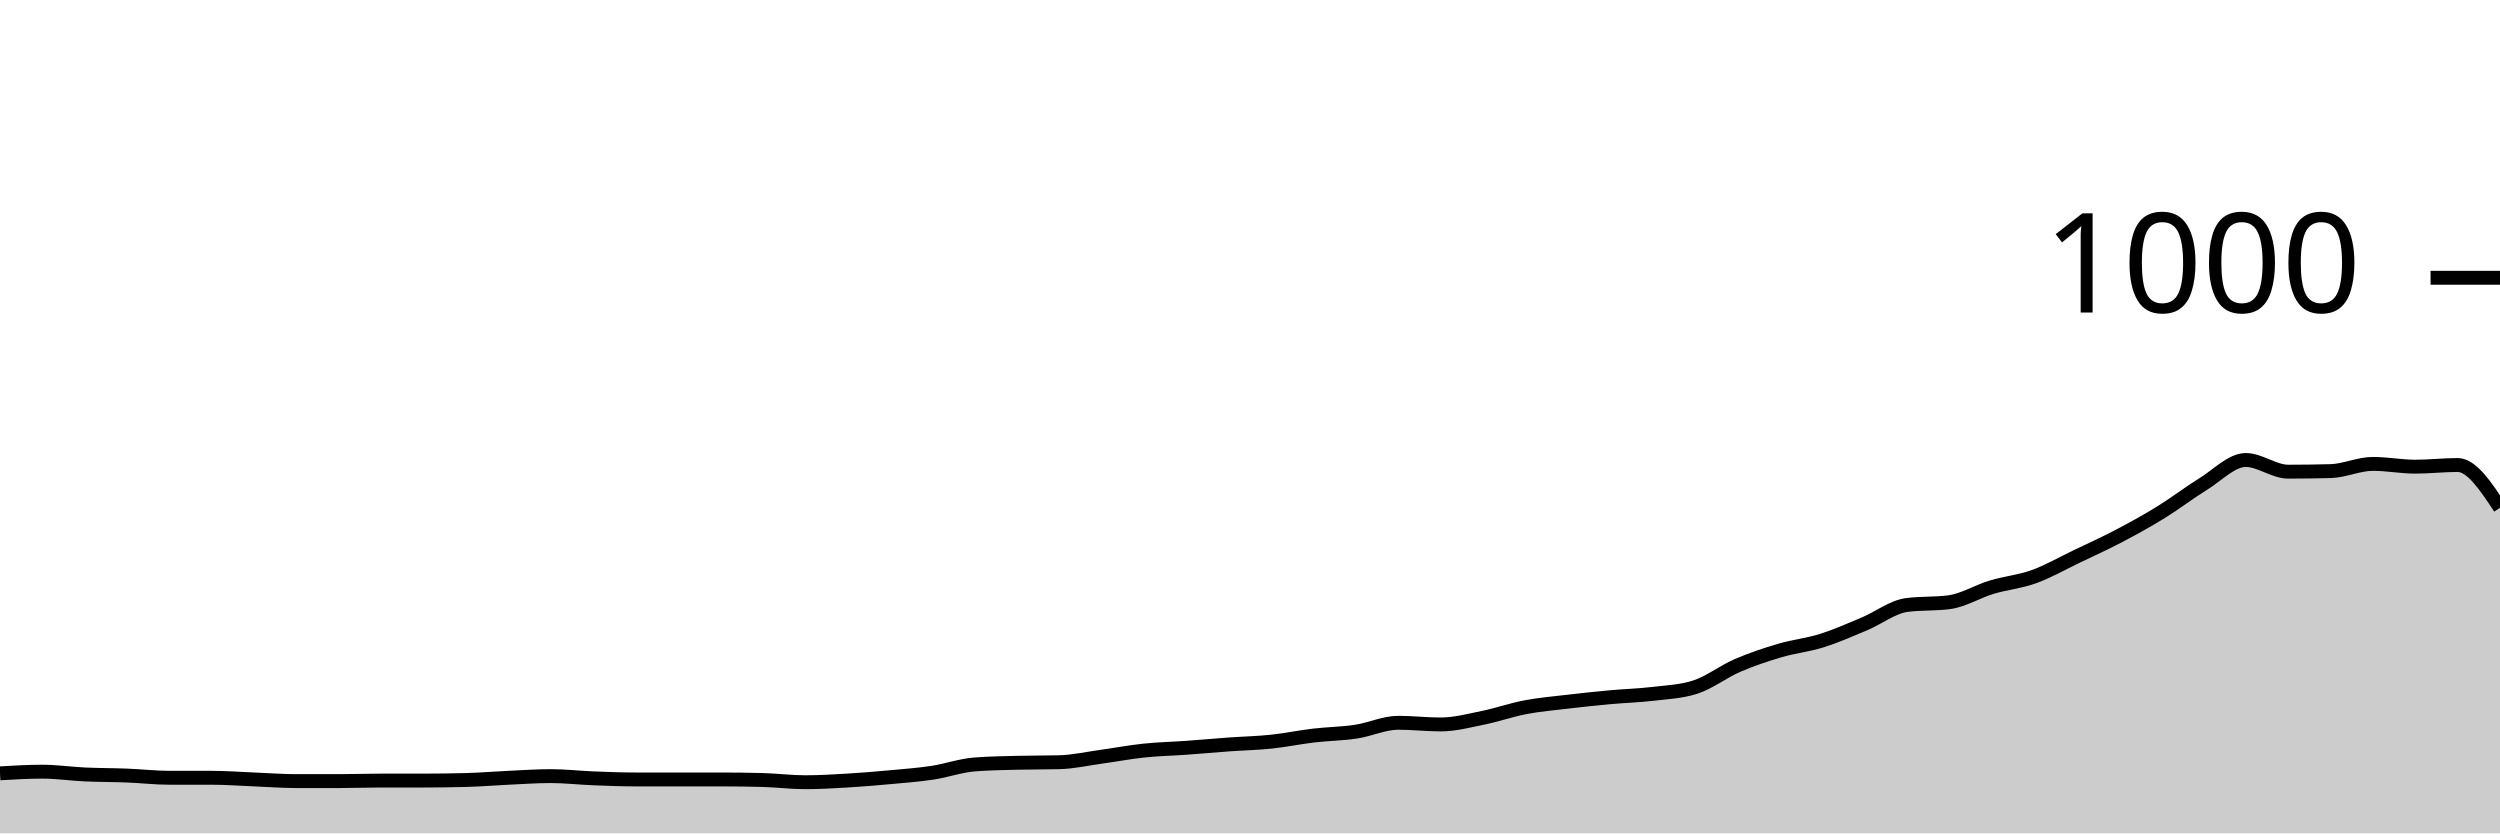
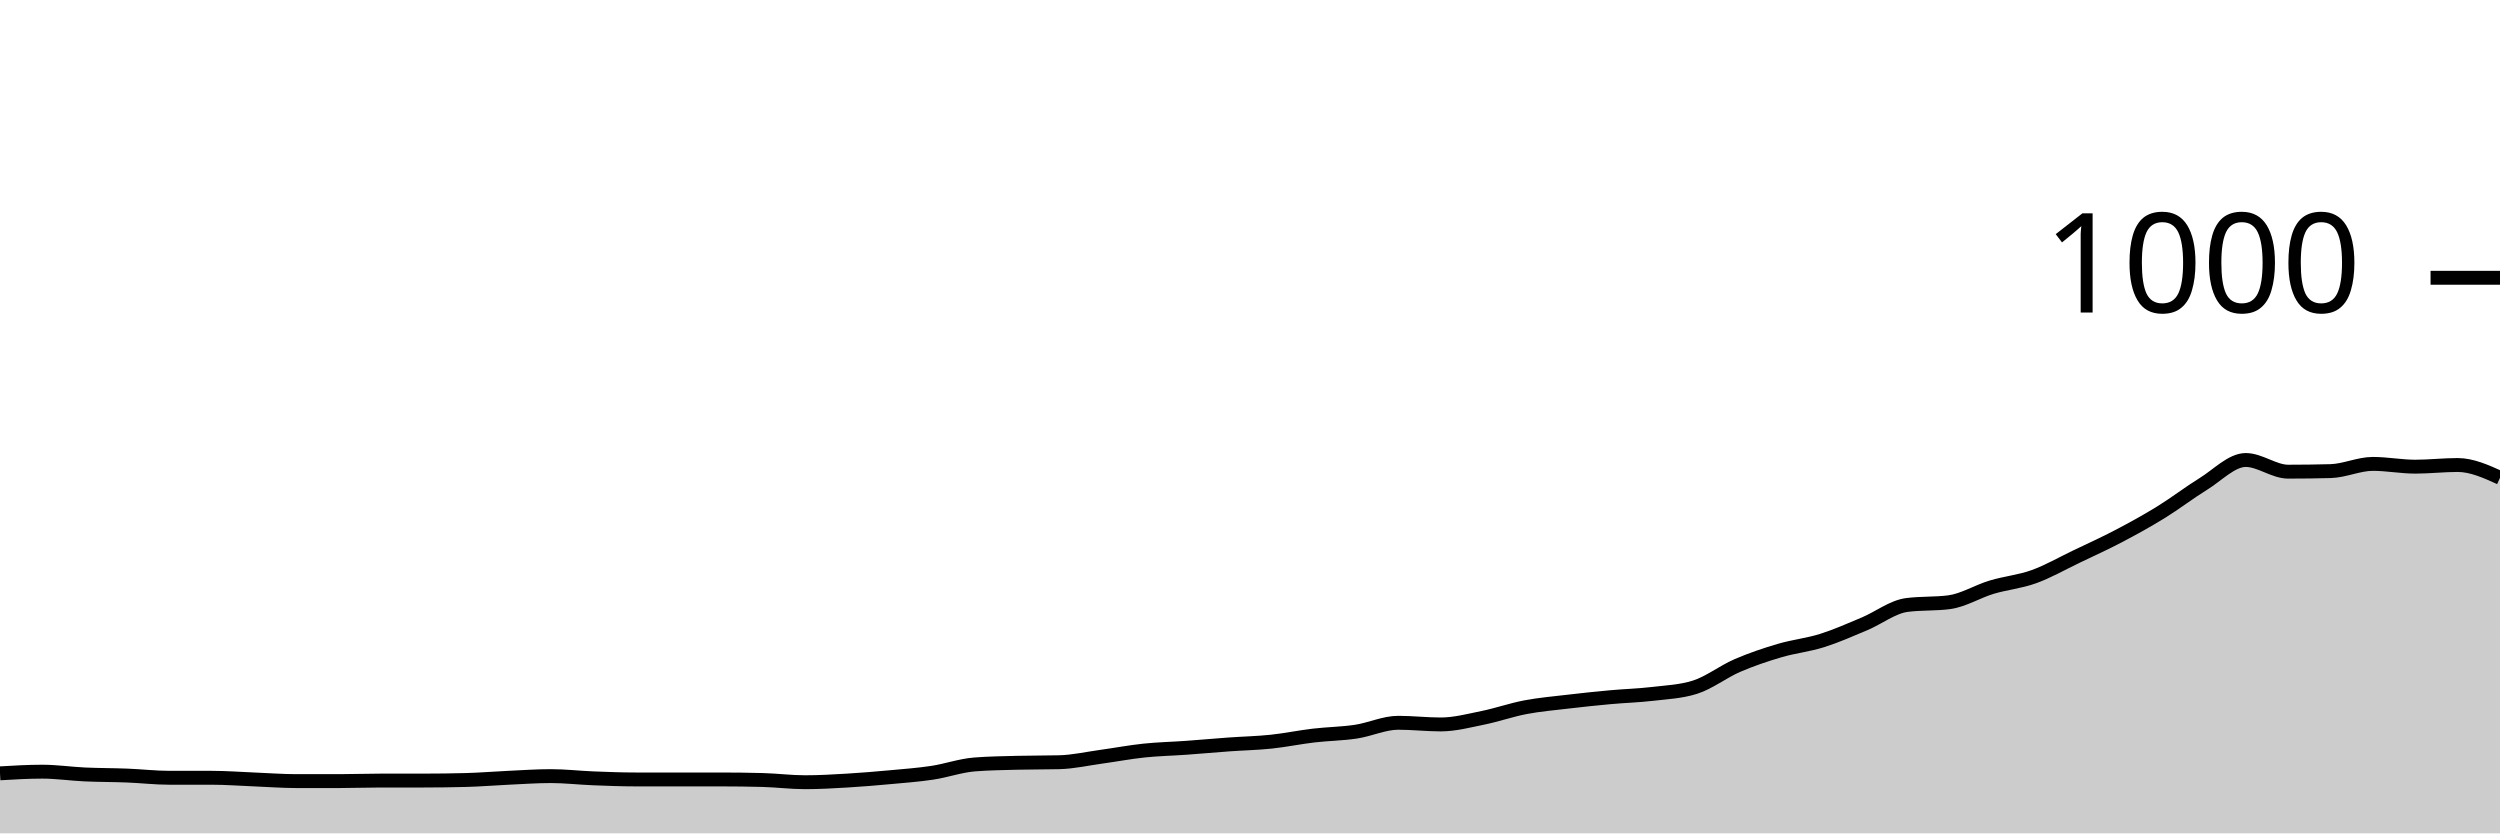
<svg xmlns="http://www.w3.org/2000/svg" viewBox="0 0 180 60">
  <g transform="translate(0,20)">
-     <path class="area" fill="rgba(0, 0, 0, 0.2)" d="M0,35.68C1.017,35.62,2.034,35.56,3.051,35.56C4.068,35.56,5.085,35.713,6.102,35.76C7.119,35.807,8.136,35.8,9.153,35.84C10.169,35.88,11.186,36,12.203,36C13.22,36,14.237,36,15.254,36C16.271,36,17.288,36.08,18.305,36.12C19.322,36.16,20.339,36.24,21.356,36.24C22.373,36.24,23.39,36.24,24.407,36.24C25.424,36.24,26.441,36.2,27.458,36.2C28.475,36.2,29.492,36.2,30.508,36.2C31.525,36.2,32.542,36.187,33.559,36.16C34.576,36.133,35.593,36.047,36.61,36C37.627,35.953,38.644,35.88,39.661,35.88C40.678,35.88,41.695,36,42.712,36.04C43.729,36.08,44.746,36.12,45.763,36.12C46.78,36.12,47.797,36.12,48.814,36.12C49.831,36.12,50.847,36.12,51.864,36.12C52.881,36.12,53.898,36.133,54.915,36.16C55.932,36.187,56.949,36.32,57.966,36.32C58.983,36.32,60,36.26,61.017,36.2C62.034,36.14,63.051,36.053,64.068,35.96C65.085,35.867,66.102,35.793,67.119,35.64C68.136,35.487,69.153,35.12,70.169,35.04C71.186,34.96,72.203,34.947,73.22,34.92C74.237,34.893,75.254,34.907,76.271,34.88C77.288,34.853,78.305,34.62,79.322,34.48C80.339,34.34,81.356,34.147,82.373,34.04C83.39,33.933,84.407,33.913,85.424,33.84C86.441,33.767,87.458,33.673,88.475,33.6C89.492,33.527,90.508,33.507,91.525,33.4C92.542,33.293,93.559,33.08,94.576,32.96C95.593,32.84,96.61,32.833,97.627,32.68C98.644,32.527,99.661,32.04,100.678,32.04C101.695,32.04,102.712,32.16,103.729,32.16C104.746,32.16,105.763,31.887,106.78,31.68C107.797,31.473,108.814,31.113,109.831,30.92C110.847,30.727,111.864,30.64,112.881,30.52C113.898,30.4,114.915,30.293,115.932,30.2C116.949,30.107,117.966,30.08,118.983,29.96C120,29.84,121.017,29.8,122.034,29.48C123.051,29.16,124.068,28.36,125.085,27.92C126.102,27.48,127.119,27.14,128.136,26.84C129.153,26.54,130.169,26.44,131.186,26.12C132.203,25.8,133.22,25.347,134.237,24.92C135.254,24.493,136.271,23.693,137.288,23.56C138.305,23.427,139.322,23.493,140.339,23.36C141.356,23.227,142.373,22.587,143.39,22.28C144.407,21.973,145.424,21.887,146.441,21.52C147.458,21.153,148.475,20.567,149.492,20.08C150.508,19.593,151.525,19.133,152.542,18.6C153.559,18.067,154.576,17.507,155.593,16.88C156.61,16.253,157.627,15.467,158.644,14.84C159.661,14.213,160.678,13.12,161.695,13.12C162.712,13.12,163.729,13.96,164.746,13.96C165.763,13.96,166.78,13.947,167.797,13.92C168.814,13.893,169.831,13.4,170.847,13.4C171.864,13.4,172.881,13.6,173.898,13.6C174.915,13.6,175.932,13.48,176.949,13.48C177.966,13.48,178.983,15.02,180,16.56L180,40C178.983,40,177.966,40,176.949,40C175.932,40,174.915,40,173.898,40C172.881,40,171.864,40,170.847,40C169.831,40,168.814,40,167.797,40C166.78,40,165.763,40,164.746,40C163.729,40,162.712,40,161.695,40C160.678,40,159.661,40,158.644,40C157.627,40,156.61,40,155.593,40C154.576,40,153.559,40,152.542,40C151.525,40,150.508,40,149.492,40C148.475,40,147.458,40,146.441,40C145.424,40,144.407,40,143.39,40C142.373,40,141.356,40,140.339,40C139.322,40,138.305,40,137.288,40C136.271,40,135.254,40,134.237,40C133.22,40,132.203,40,131.186,40C130.169,40,129.153,40,128.136,40C127.119,40,126.102,40,125.085,40C124.068,40,123.051,40,122.034,40C121.017,40,120,40,118.983,40C117.966,40,116.949,40,115.932,40C114.915,40,113.898,40,112.881,40C111.864,40,110.847,40,109.831,40C108.814,40,107.797,40,106.78,40C105.763,40,104.746,40,103.729,40C102.712,40,101.695,40,100.678,40C99.661,40,98.644,40,97.627,40C96.61,40,95.593,40,94.576,40C93.559,40,92.542,40,91.525,40C90.508,40,89.492,40,88.475,40C87.458,40,86.441,40,85.424,40C84.407,40,83.39,40,82.373,40C81.356,40,80.339,40,79.322,40C78.305,40,77.288,40,76.271,40C75.254,40,74.237,40,73.22,40C72.203,40,71.186,40,70.169,40C69.153,40,68.136,40,67.119,40C66.102,40,65.085,40,64.068,40C63.051,40,62.034,40,61.017,40C60,40,58.983,40,57.966,40C56.949,40,55.932,40,54.915,40C53.898,40,52.881,40,51.864,40C50.847,40,49.831,40,48.814,40C47.797,40,46.78,40,45.763,40C44.746,40,43.729,40,42.712,40C41.695,40,40.678,40,39.661,40C38.644,40,37.627,40,36.61,40C35.593,40,34.576,40,33.559,40C32.542,40,31.525,40,30.508,40C29.492,40,28.475,40,27.458,40C26.441,40,25.424,40,24.407,40C23.39,40,22.373,40,21.356,40C20.339,40,19.322,40,18.305,40C17.288,40,16.271,40,15.254,40C14.237,40,13.22,40,12.203,40C11.186,40,10.169,40,9.153,40C8.136,40,7.119,40,6.102,40C5.085,40,4.068,40,3.051,40C2.034,40,1.017,40,0,40Z" />
-     <path class="line" stroke="black" fill="none" d="M0,35.68C1.017,35.62,2.034,35.56,3.051,35.56C4.068,35.56,5.085,35.713,6.102,35.76C7.119,35.807,8.136,35.8,9.153,35.84C10.169,35.88,11.186,36,12.203,36C13.22,36,14.237,36,15.254,36C16.271,36,17.288,36.08,18.305,36.12C19.322,36.16,20.339,36.24,21.356,36.24C22.373,36.24,23.39,36.24,24.407,36.24C25.424,36.24,26.441,36.2,27.458,36.2C28.475,36.2,29.492,36.2,30.508,36.2C31.525,36.2,32.542,36.187,33.559,36.16C34.576,36.133,35.593,36.047,36.61,36C37.627,35.953,38.644,35.88,39.661,35.88C40.678,35.88,41.695,36,42.712,36.04C43.729,36.08,44.746,36.12,45.763,36.12C46.78,36.12,47.797,36.12,48.814,36.12C49.831,36.12,50.847,36.12,51.864,36.12C52.881,36.12,53.898,36.133,54.915,36.16C55.932,36.187,56.949,36.32,57.966,36.32C58.983,36.32,60,36.26,61.017,36.2C62.034,36.14,63.051,36.053,64.068,35.96C65.085,35.867,66.102,35.793,67.119,35.64C68.136,35.487,69.153,35.12,70.169,35.04C71.186,34.96,72.203,34.947,73.22,34.92C74.237,34.893,75.254,34.907,76.271,34.88C77.288,34.853,78.305,34.62,79.322,34.48C80.339,34.34,81.356,34.147,82.373,34.04C83.39,33.933,84.407,33.913,85.424,33.84C86.441,33.767,87.458,33.673,88.475,33.6C89.492,33.527,90.508,33.507,91.525,33.4C92.542,33.293,93.559,33.08,94.576,32.96C95.593,32.84,96.61,32.833,97.627,32.68C98.644,32.527,99.661,32.04,100.678,32.04C101.695,32.04,102.712,32.16,103.729,32.16C104.746,32.16,105.763,31.887,106.78,31.68C107.797,31.473,108.814,31.113,109.831,30.92C110.847,30.727,111.864,30.64,112.881,30.52C113.898,30.4,114.915,30.293,115.932,30.2C116.949,30.107,117.966,30.08,118.983,29.96C120,29.84,121.017,29.8,122.034,29.48C123.051,29.16,124.068,28.36,125.085,27.92C126.102,27.48,127.119,27.14,128.136,26.84C129.153,26.54,130.169,26.44,131.186,26.12C132.203,25.8,133.22,25.347,134.237,24.92C135.254,24.493,136.271,23.693,137.288,23.56C138.305,23.427,139.322,23.493,140.339,23.36C141.356,23.227,142.373,22.587,143.39,22.28C144.407,21.973,145.424,21.887,146.441,21.52C147.458,21.153,148.475,20.567,149.492,20.08C150.508,19.593,151.525,19.133,152.542,18.6C153.559,18.067,154.576,17.507,155.593,16.88C156.61,16.253,157.627,15.467,158.644,14.84C159.661,14.213,160.678,13.12,161.695,13.12C162.712,13.12,163.729,13.96,164.746,13.96C165.763,13.96,166.78,13.947,167.797,13.92C168.814,13.893,169.831,13.4,170.847,13.4C171.864,13.4,172.881,13.6,173.898,13.6C174.915,13.6,175.932,13.48,176.949,13.48C177.966,13.48,178.983,15.02,180,16.56" />
+     <path class="area" fill="rgba(0, 0, 0, 0.2)" d="M0,35.68C1.017,35.62,2.034,35.56,3.051,35.56C4.068,35.56,5.085,35.713,6.102,35.76C7.119,35.807,8.136,35.8,9.153,35.84C10.169,35.88,11.186,36,12.203,36C13.22,36,14.237,36,15.254,36C16.271,36,17.288,36.08,18.305,36.12C19.322,36.16,20.339,36.24,21.356,36.24C22.373,36.24,23.39,36.24,24.407,36.24C25.424,36.24,26.441,36.2,27.458,36.2C28.475,36.2,29.492,36.2,30.508,36.2C31.525,36.2,32.542,36.187,33.559,36.16C34.576,36.133,35.593,36.047,36.61,36C37.627,35.953,38.644,35.88,39.661,35.88C40.678,35.88,41.695,36,42.712,36.04C43.729,36.08,44.746,36.12,45.763,36.12C46.78,36.12,47.797,36.12,48.814,36.12C49.831,36.12,50.847,36.12,51.864,36.12C52.881,36.12,53.898,36.133,54.915,36.16C55.932,36.187,56.949,36.32,57.966,36.32C58.983,36.32,60,36.26,61.017,36.2C62.034,36.14,63.051,36.053,64.068,35.96C65.085,35.867,66.102,35.793,67.119,35.64C68.136,35.487,69.153,35.12,70.169,35.04C71.186,34.96,72.203,34.947,73.22,34.92C74.237,34.893,75.254,34.907,76.271,34.88C77.288,34.853,78.305,34.62,79.322,34.48C80.339,34.34,81.356,34.147,82.373,34.04C83.39,33.933,84.407,33.913,85.424,33.84C86.441,33.767,87.458,33.673,88.475,33.6C89.492,33.527,90.508,33.507,91.525,33.4C92.542,33.293,93.559,33.08,94.576,32.96C95.593,32.84,96.61,32.833,97.627,32.68C98.644,32.527,99.661,32.04,100.678,32.04C101.695,32.04,102.712,32.16,103.729,32.16C104.746,32.16,105.763,31.887,106.78,31.68C107.797,31.473,108.814,31.113,109.831,30.92C110.847,30.727,111.864,30.64,112.881,30.52C113.898,30.4,114.915,30.293,115.932,30.2C116.949,30.107,117.966,30.08,118.983,29.96C120,29.84,121.017,29.8,122.034,29.48C123.051,29.16,124.068,28.36,125.085,27.92C126.102,27.48,127.119,27.14,128.136,26.84C129.153,26.54,130.169,26.44,131.186,26.12C132.203,25.8,133.22,25.347,134.237,24.92C135.254,24.493,136.271,23.693,137.288,23.56C138.305,23.427,139.322,23.493,140.339,23.36C141.356,23.227,142.373,22.587,143.39,22.28C144.407,21.973,145.424,21.887,146.441,21.52C147.458,21.153,148.475,20.567,149.492,20.08C150.508,19.593,151.525,19.133,152.542,18.6C153.559,18.067,154.576,17.507,155.593,16.88C156.61,16.253,157.627,15.467,158.644,14.84C159.661,14.213,160.678,13.12,161.695,13.12C162.712,13.12,163.729,13.96,164.746,13.96C165.763,13.96,166.78,13.947,167.797,13.92C168.814,13.893,169.831,13.4,170.847,13.4C171.864,13.4,172.881,13.6,173.898,13.6C174.915,13.6,175.932,13.48,176.949,13.48C177.966,13.48,178.983,13.94,180,14.4L180,40C178.983,40,177.966,40,176.949,40C175.932,40,174.915,40,173.898,40C172.881,40,171.864,40,170.847,40C169.831,40,168.814,40,167.797,40C166.78,40,165.763,40,164.746,40C163.729,40,162.712,40,161.695,40C160.678,40,159.661,40,158.644,40C157.627,40,156.61,40,155.593,40C154.576,40,153.559,40,152.542,40C151.525,40,150.508,40,149.492,40C148.475,40,147.458,40,146.441,40C145.424,40,144.407,40,143.39,40C142.373,40,141.356,40,140.339,40C139.322,40,138.305,40,137.288,40C136.271,40,135.254,40,134.237,40C133.22,40,132.203,40,131.186,40C130.169,40,129.153,40,128.136,40C127.119,40,126.102,40,125.085,40C124.068,40,123.051,40,122.034,40C121.017,40,120,40,118.983,40C117.966,40,116.949,40,115.932,40C114.915,40,113.898,40,112.881,40C111.864,40,110.847,40,109.831,40C108.814,40,107.797,40,106.78,40C105.763,40,104.746,40,103.729,40C102.712,40,101.695,40,100.678,40C99.661,40,98.644,40,97.627,40C96.61,40,95.593,40,94.576,40C93.559,40,92.542,40,91.525,40C90.508,40,89.492,40,88.475,40C87.458,40,86.441,40,85.424,40C84.407,40,83.39,40,82.373,40C81.356,40,80.339,40,79.322,40C78.305,40,77.288,40,76.271,40C75.254,40,74.237,40,73.22,40C72.203,40,71.186,40,70.169,40C69.153,40,68.136,40,67.119,40C66.102,40,65.085,40,64.068,40C63.051,40,62.034,40,61.017,40C60,40,58.983,40,57.966,40C56.949,40,55.932,40,54.915,40C53.898,40,52.881,40,51.864,40C50.847,40,49.831,40,48.814,40C47.797,40,46.78,40,45.763,40C44.746,40,43.729,40,42.712,40C41.695,40,40.678,40,39.661,40C38.644,40,37.627,40,36.61,40C35.593,40,34.576,40,33.559,40C32.542,40,31.525,40,30.508,40C29.492,40,28.475,40,27.458,40C26.441,40,25.424,40,24.407,40C23.39,40,22.373,40,21.356,40C20.339,40,19.322,40,18.305,40C17.288,40,16.271,40,15.254,40C14.237,40,13.22,40,12.203,40C11.186,40,10.169,40,9.153,40C8.136,40,7.119,40,6.102,40C5.085,40,4.068,40,3.051,40C2.034,40,1.017,40,0,40Z" />
+     <path class="line" stroke="black" fill="none" d="M0,35.68C1.017,35.62,2.034,35.56,3.051,35.56C4.068,35.56,5.085,35.713,6.102,35.76C7.119,35.807,8.136,35.8,9.153,35.84C10.169,35.88,11.186,36,12.203,36C13.22,36,14.237,36,15.254,36C16.271,36,17.288,36.08,18.305,36.12C19.322,36.16,20.339,36.24,21.356,36.24C22.373,36.24,23.39,36.24,24.407,36.24C25.424,36.24,26.441,36.2,27.458,36.2C28.475,36.2,29.492,36.2,30.508,36.2C31.525,36.2,32.542,36.187,33.559,36.16C34.576,36.133,35.593,36.047,36.61,36C37.627,35.953,38.644,35.88,39.661,35.88C40.678,35.88,41.695,36,42.712,36.04C43.729,36.08,44.746,36.12,45.763,36.12C46.78,36.12,47.797,36.12,48.814,36.12C49.831,36.12,50.847,36.12,51.864,36.12C52.881,36.12,53.898,36.133,54.915,36.16C55.932,36.187,56.949,36.32,57.966,36.32C58.983,36.32,60,36.26,61.017,36.2C62.034,36.14,63.051,36.053,64.068,35.96C65.085,35.867,66.102,35.793,67.119,35.64C68.136,35.487,69.153,35.12,70.169,35.04C71.186,34.96,72.203,34.947,73.22,34.92C74.237,34.893,75.254,34.907,76.271,34.88C77.288,34.853,78.305,34.62,79.322,34.48C80.339,34.34,81.356,34.147,82.373,34.04C83.39,33.933,84.407,33.913,85.424,33.84C86.441,33.767,87.458,33.673,88.475,33.6C89.492,33.527,90.508,33.507,91.525,33.4C92.542,33.293,93.559,33.08,94.576,32.96C95.593,32.84,96.61,32.833,97.627,32.68C98.644,32.527,99.661,32.04,100.678,32.04C101.695,32.04,102.712,32.16,103.729,32.16C104.746,32.16,105.763,31.887,106.78,31.68C107.797,31.473,108.814,31.113,109.831,30.92C110.847,30.727,111.864,30.64,112.881,30.52C113.898,30.4,114.915,30.293,115.932,30.2C116.949,30.107,117.966,30.08,118.983,29.96C120,29.84,121.017,29.8,122.034,29.48C123.051,29.16,124.068,28.36,125.085,27.92C126.102,27.48,127.119,27.14,128.136,26.84C129.153,26.54,130.169,26.44,131.186,26.12C132.203,25.8,133.22,25.347,134.237,24.92C135.254,24.493,136.271,23.693,137.288,23.56C138.305,23.427,139.322,23.493,140.339,23.36C141.356,23.227,142.373,22.587,143.39,22.28C144.407,21.973,145.424,21.887,146.441,21.52C147.458,21.153,148.475,20.567,149.492,20.08C150.508,19.593,151.525,19.133,152.542,18.6C153.559,18.067,154.576,17.507,155.593,16.88C156.61,16.253,157.627,15.467,158.644,14.84C159.661,14.213,160.678,13.12,161.695,13.12C162.712,13.12,163.729,13.96,164.746,13.96C165.763,13.96,166.78,13.947,167.797,13.92C168.814,13.893,169.831,13.4,170.847,13.4C171.864,13.4,172.881,13.6,173.898,13.6C174.915,13.6,175.932,13.48,176.949,13.48C177.966,13.48,178.983,13.94,180,14.4" />
    <path class="axis-ceiling" stroke-width="1" stroke="black" fill="none" d="M175,0L180,0" />
    <text class="axis-ceiling-label" font-family="sans-serif" text-anchor="end" font-size="10px" x="170" y="2.5">1000</text>
  </g>
</svg>
